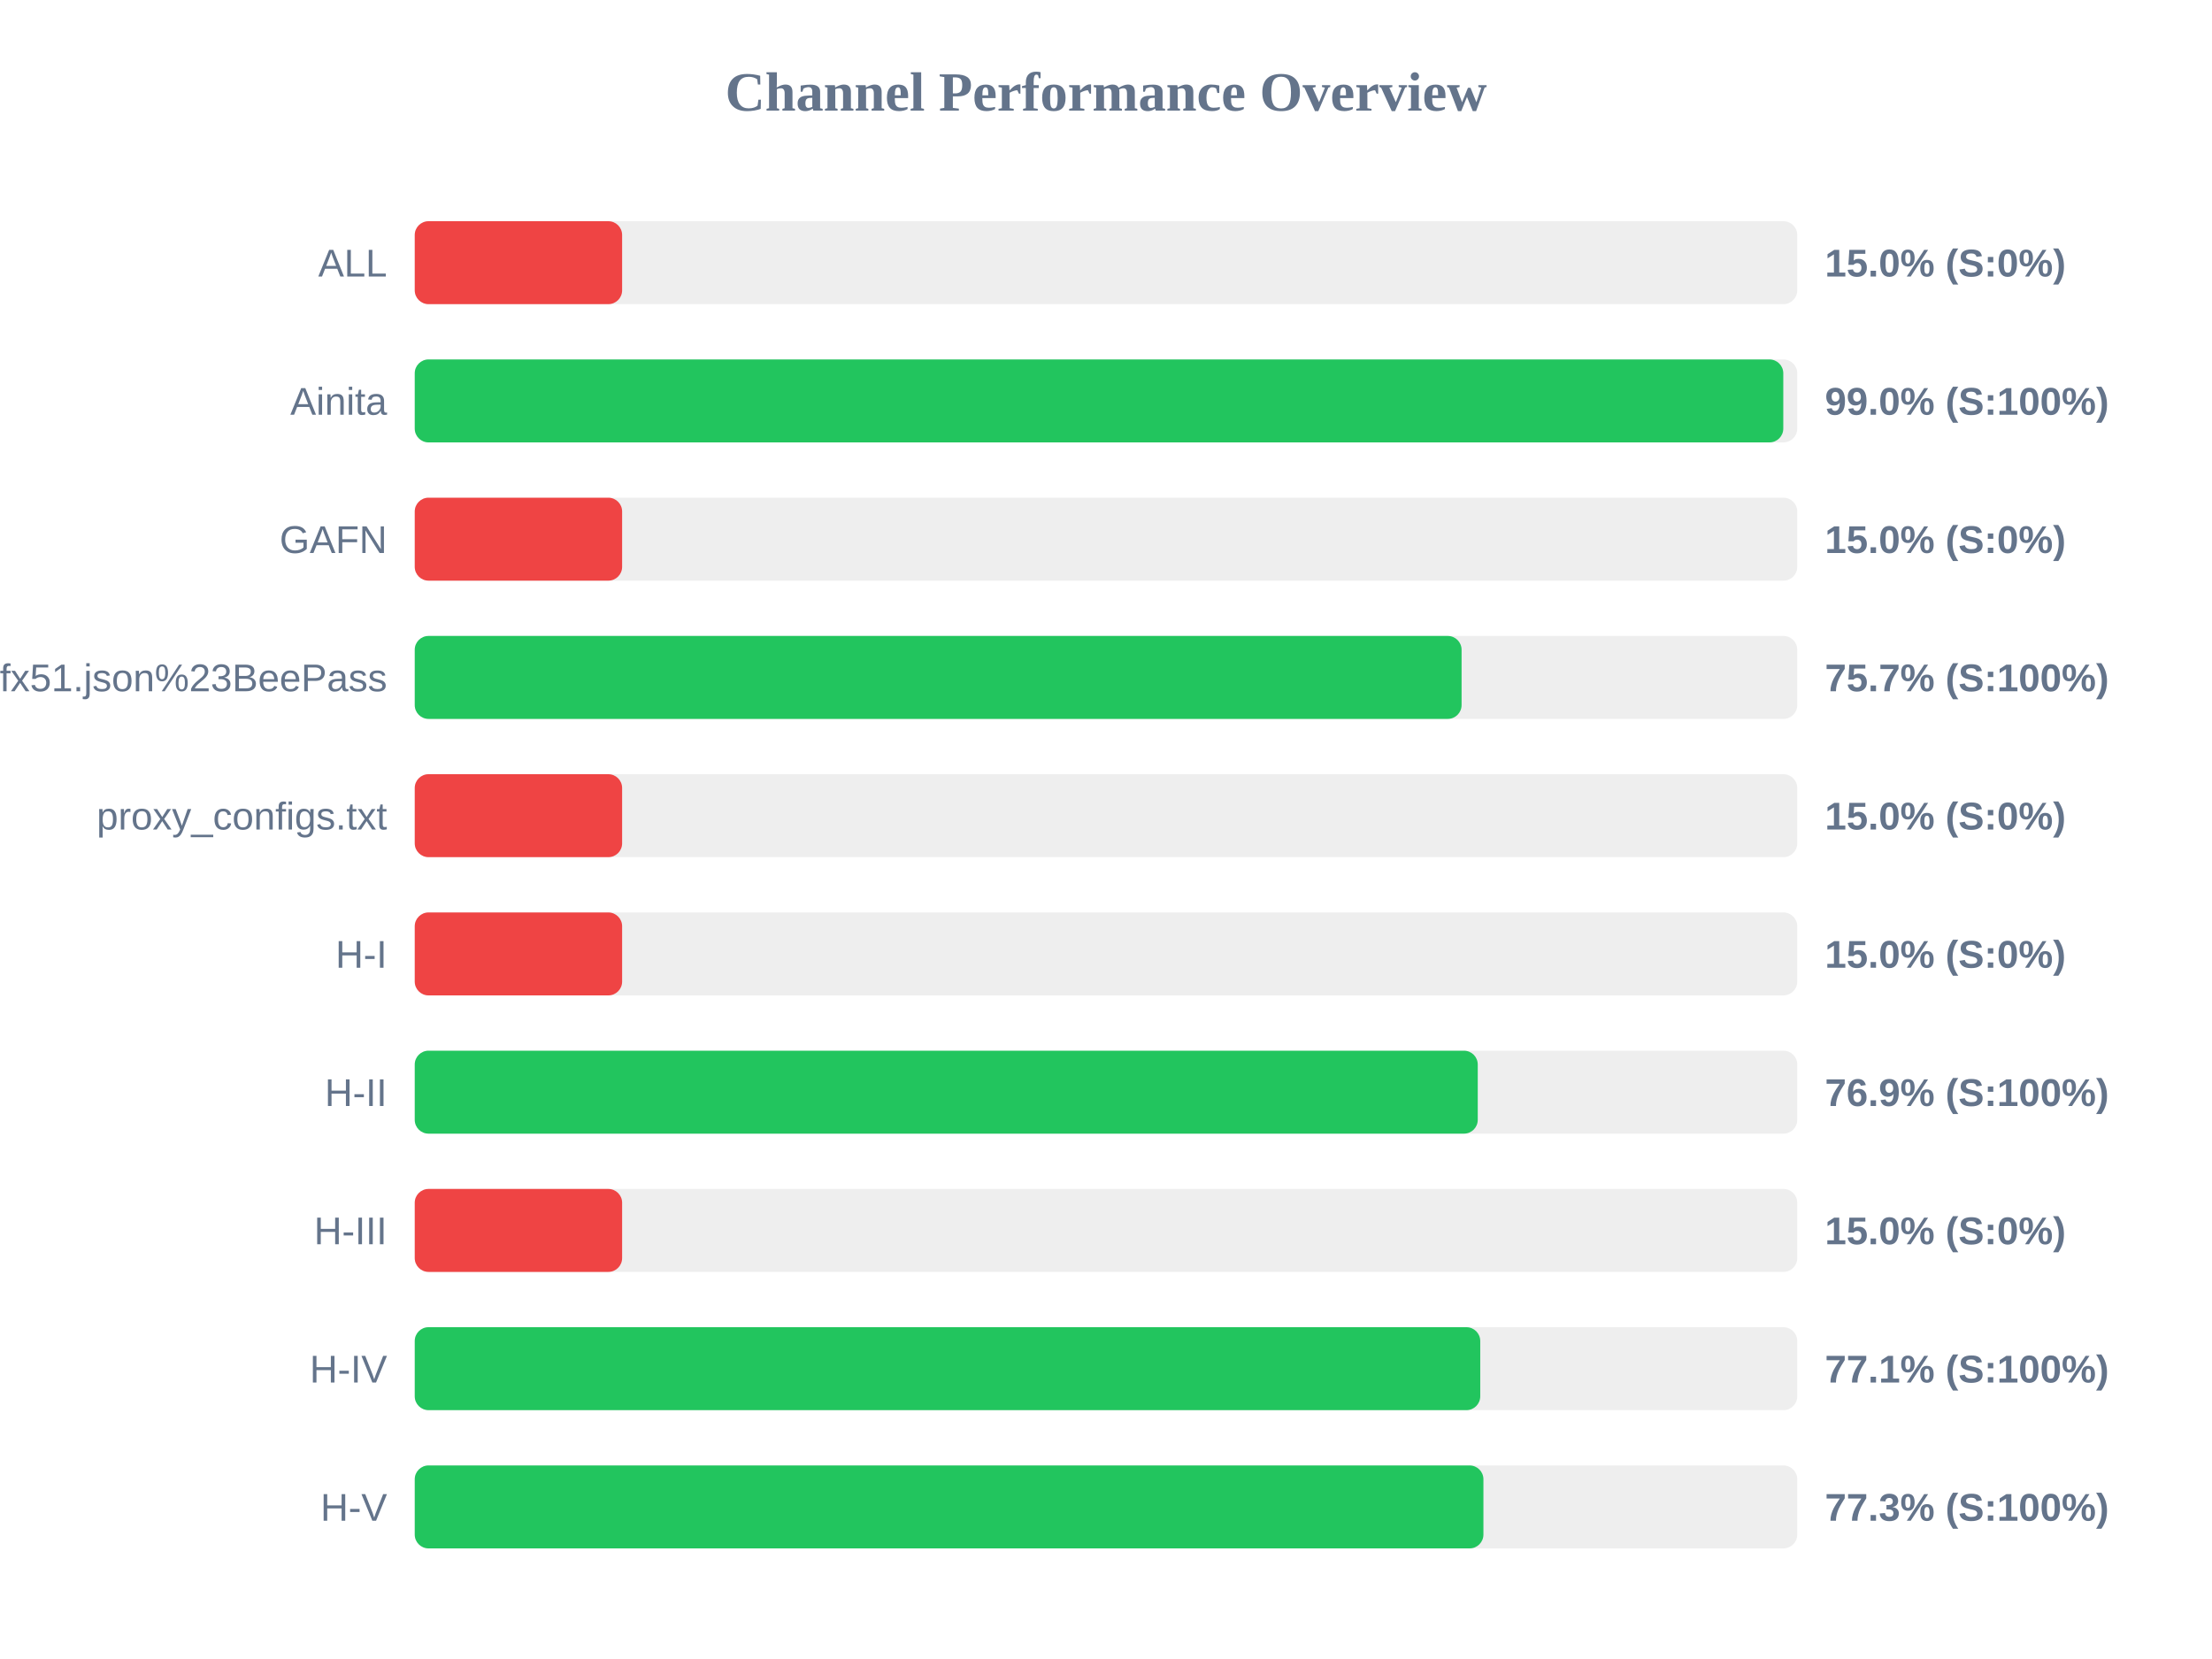
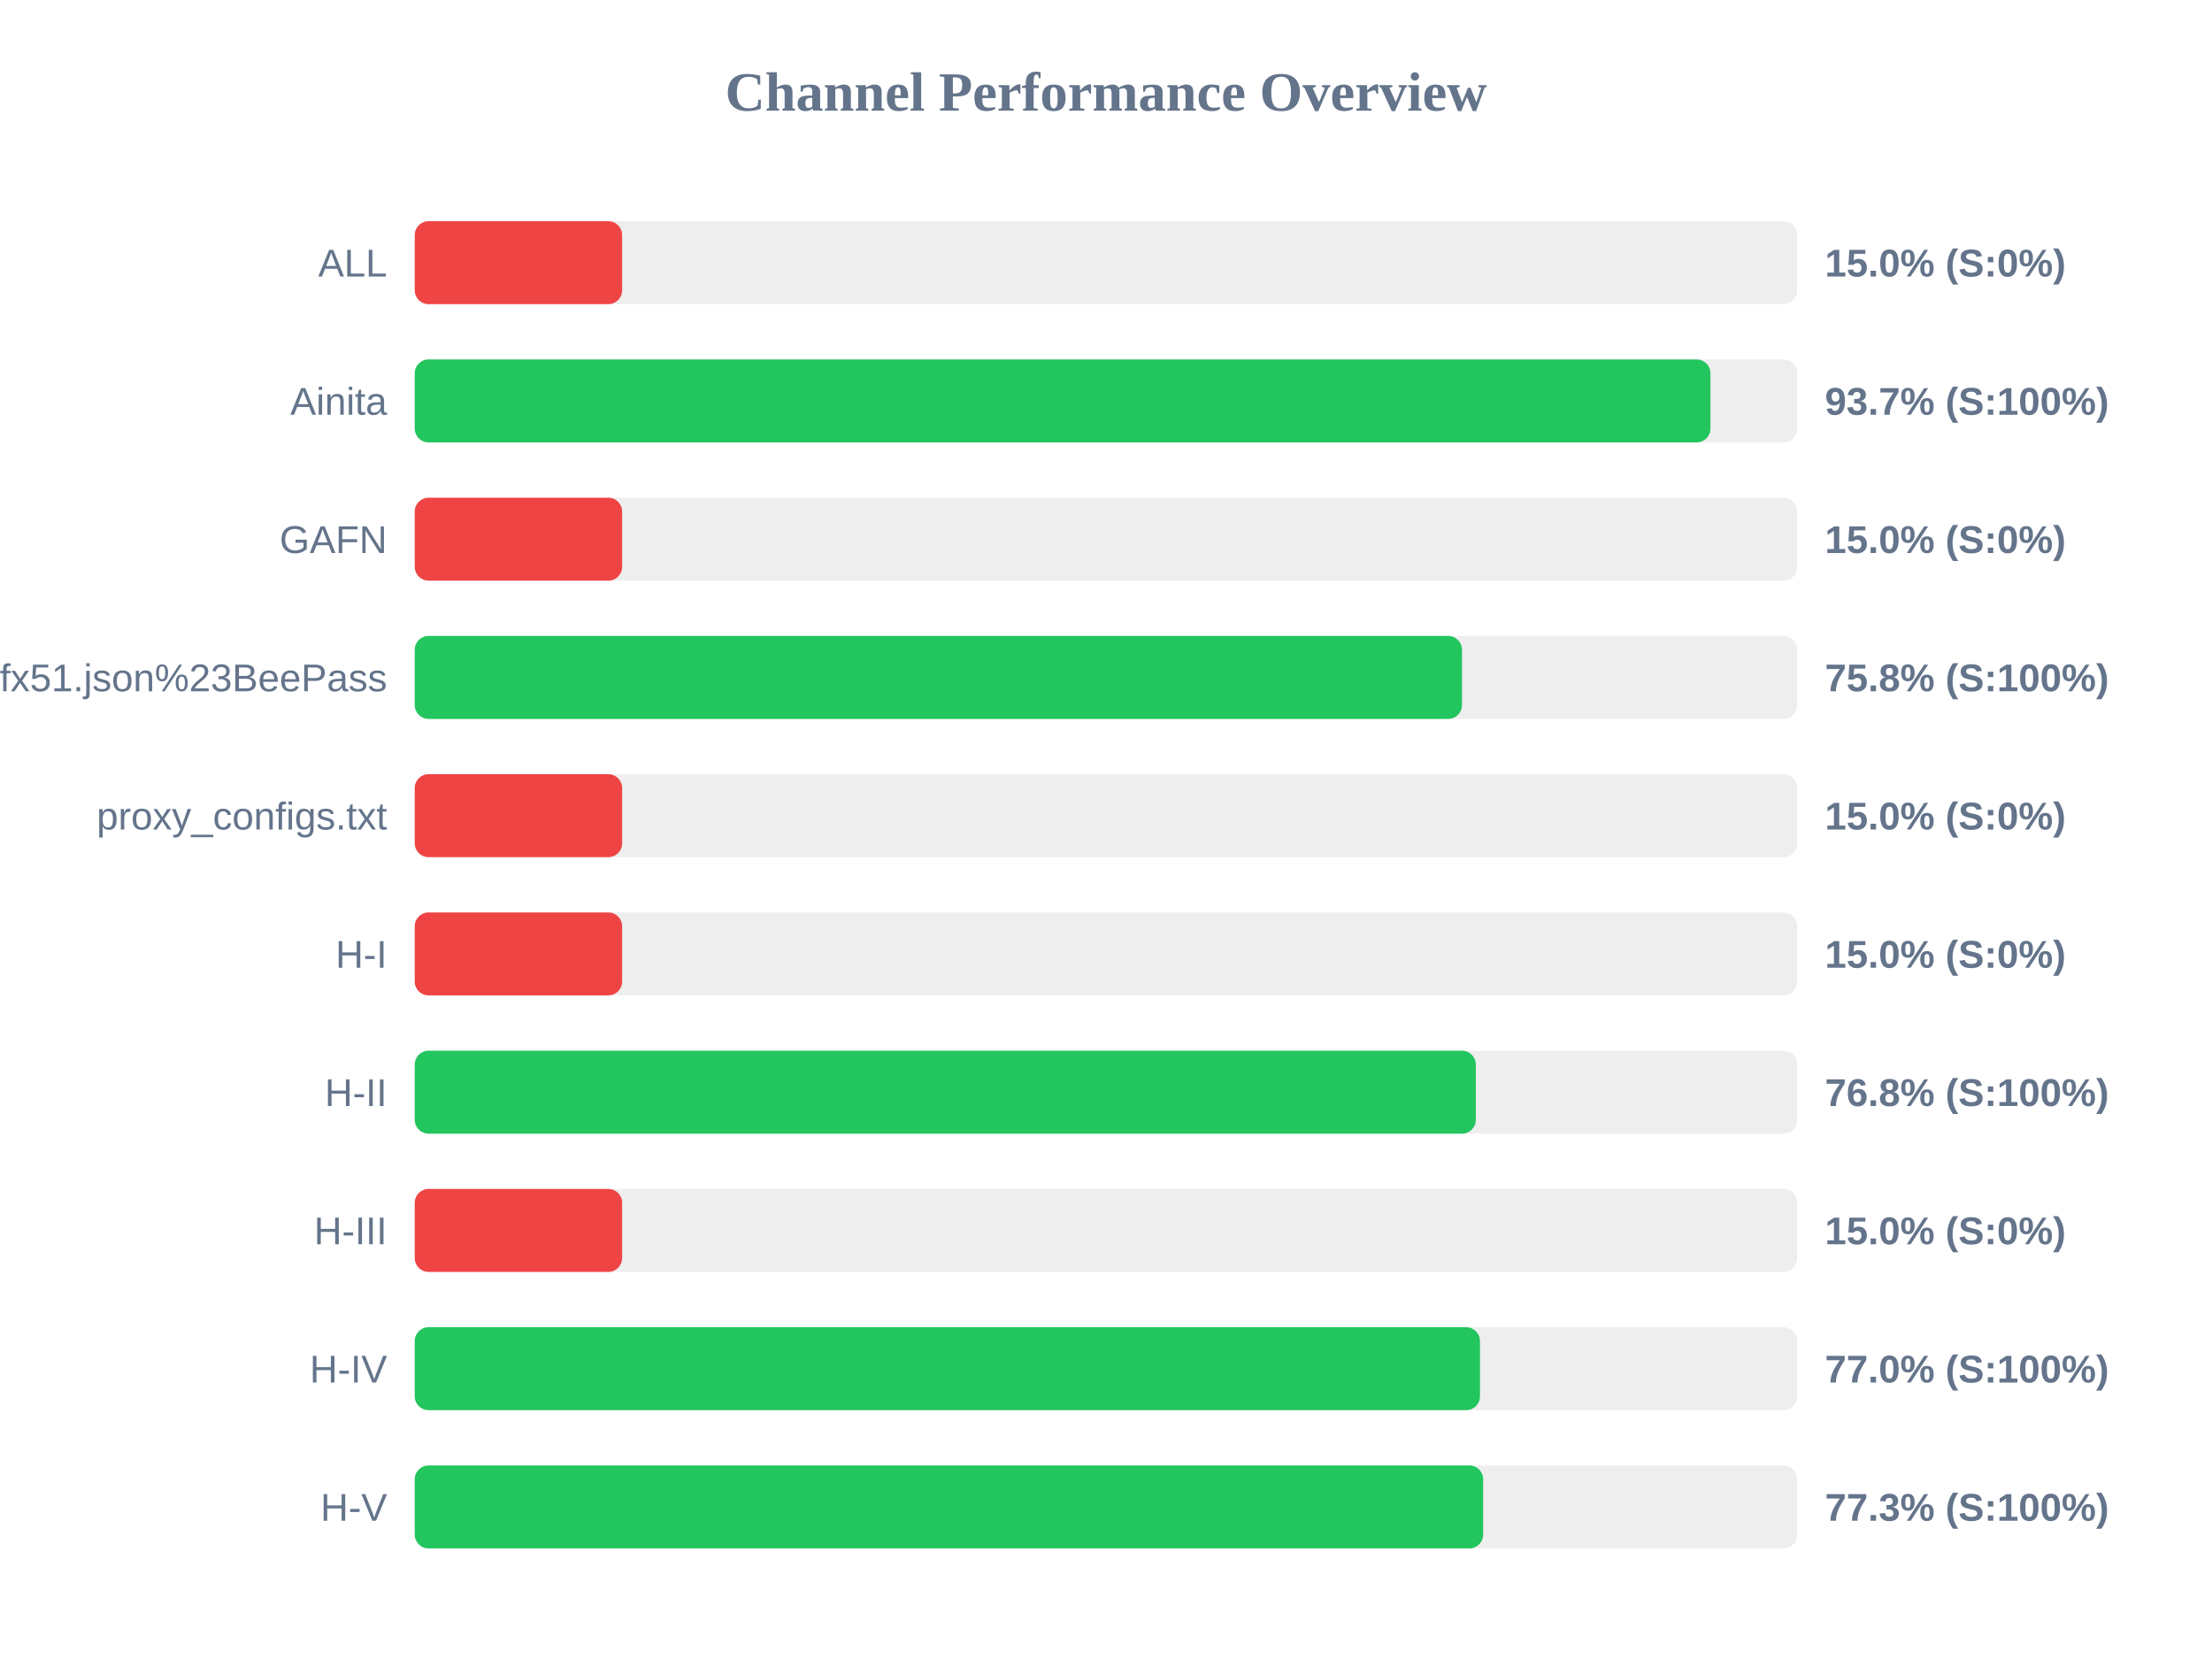
<svg xmlns="http://www.w3.org/2000/svg" width="800" height="600" version="1.1">
  <style>
        .row { font: 14px Arial; fill: #64748b; }
        .score { font: bold 14px Arial; fill: #64748b; }
    </style>
  <text x="400" y="40" text-anchor="middle" font-size="20px" font-weight="bold" fill="#64748b">Channel Performance Overview</text>
  <rect x="150" y="80" width="500" height="30" fill="#eee" rx="5" />
  <rect x="150" y="80" width="75.0" height="30" fill="#ef4444" rx="5" />
  <text x="140" y="100" text-anchor="end" class="row">ALL</text>
  <text x="660" y="100" text-anchor="start" class="score">15.0% (S:0%)</text>
  <rect x="150" y="130" width="500" height="30" fill="#eee" rx="5" />
-   <rect x="150" y="130" width="494.95" height="30" fill="#22c55e" rx="5" />
+   <rect x="150" y="130" width="468.6" height="30" fill="#22c55e" rx="5" />
  <text x="140" y="150" text-anchor="end" class="row">Ainita</text>
-   <text x="660" y="150" text-anchor="start" class="score">99.0% (S:100%)</text>
+   <text x="660" y="150" text-anchor="start" class="score">93.7% (S:100%)</text>
  <rect x="150" y="180" width="500" height="30" fill="#eee" rx="5" />
  <rect x="150" y="180" width="75.0" height="30" fill="#ef4444" rx="5" />
  <text x="140" y="200" text-anchor="end" class="row">GAFN</text>
  <text x="660" y="200" text-anchor="start" class="score">15.0% (S:0%)</text>
  <rect x="150" y="230" width="500" height="30" fill="#eee" rx="5" />
-   <rect x="150" y="230" width="378.6" height="30" fill="#22c55e" rx="5" />
+   <rect x="150" y="230" width="378.75" height="30" fill="#22c55e" rx="5" />
  <text x="140" y="250" text-anchor="end" class="row">sub?s=ssconf%3A%2F%2Fs3.amazonaws.com%2Fbeedynconprd%2Fzf38bv6oxi1nv3wfkpmxyfl8yj5fargza3foantoalu16vznl0ckxx7bgf1ufx51.json%23BeePass</text>
-   <text x="660" y="250" text-anchor="start" class="score">75.7% (S:100%)</text>
+   <text x="660" y="250" text-anchor="start" class="score">75.8% (S:100%)</text>
  <rect x="150" y="280" width="500" height="30" fill="#eee" rx="5" />
  <rect x="150" y="280" width="75.0" height="30" fill="#ef4444" rx="5" />
  <text x="140" y="300" text-anchor="end" class="row">proxy_configs.txt</text>
  <text x="660" y="300" text-anchor="start" class="score">15.0% (S:0%)</text>
  <rect x="150" y="330" width="500" height="30" fill="#eee" rx="5" />
  <rect x="150" y="330" width="75.0" height="30" fill="#ef4444" rx="5" />
  <text x="140" y="350" text-anchor="end" class="row">H-I</text>
  <text x="660" y="350" text-anchor="start" class="score">15.0% (S:0%)</text>
  <rect x="150" y="380" width="500" height="30" fill="#eee" rx="5" />
-   <rect x="150" y="380" width="384.45" height="30" fill="#22c55e" rx="5" />
+   <rect x="150" y="380" width="383.75" height="30" fill="#22c55e" rx="5" />
  <text x="140" y="400" text-anchor="end" class="row">H-II</text>
-   <text x="660" y="400" text-anchor="start" class="score">76.9% (S:100%)</text>
+   <text x="660" y="400" text-anchor="start" class="score">76.8% (S:100%)</text>
  <rect x="150" y="430" width="500" height="30" fill="#eee" rx="5" />
  <rect x="150" y="430" width="75.0" height="30" fill="#ef4444" rx="5" />
  <text x="140" y="450" text-anchor="end" class="row">H-III</text>
  <text x="660" y="450" text-anchor="start" class="score">15.0% (S:0%)</text>
  <rect x="150" y="480" width="500" height="30" fill="#eee" rx="5" />
-   <rect x="150" y="480" width="385.35" height="30" fill="#22c55e" rx="5" />
+   <rect x="150" y="480" width="385.25" height="30" fill="#22c55e" rx="5" />
  <text x="140" y="500" text-anchor="end" class="row">H-IV</text>
-   <text x="660" y="500" text-anchor="start" class="score">77.1% (S:100%)</text>
+   <text x="660" y="500" text-anchor="start" class="score">77.0% (S:100%)</text>
  <rect x="150" y="530" width="500" height="30" fill="#eee" rx="5" />
-   <rect x="150" y="530" width="386.5" height="30" fill="#22c55e" rx="5" />
+   <rect x="150" y="530" width="386.4" height="30" fill="#22c55e" rx="5" />
  <text x="140" y="550" text-anchor="end" class="row">H-V</text>
  <text x="660" y="550" text-anchor="start" class="score">77.3% (S:100%)</text>
</svg>
